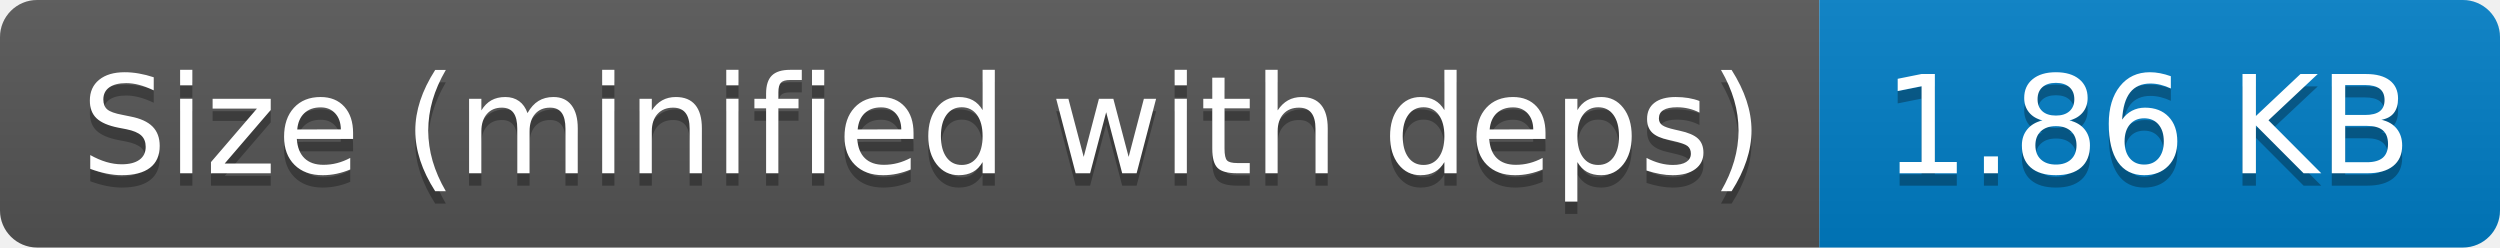
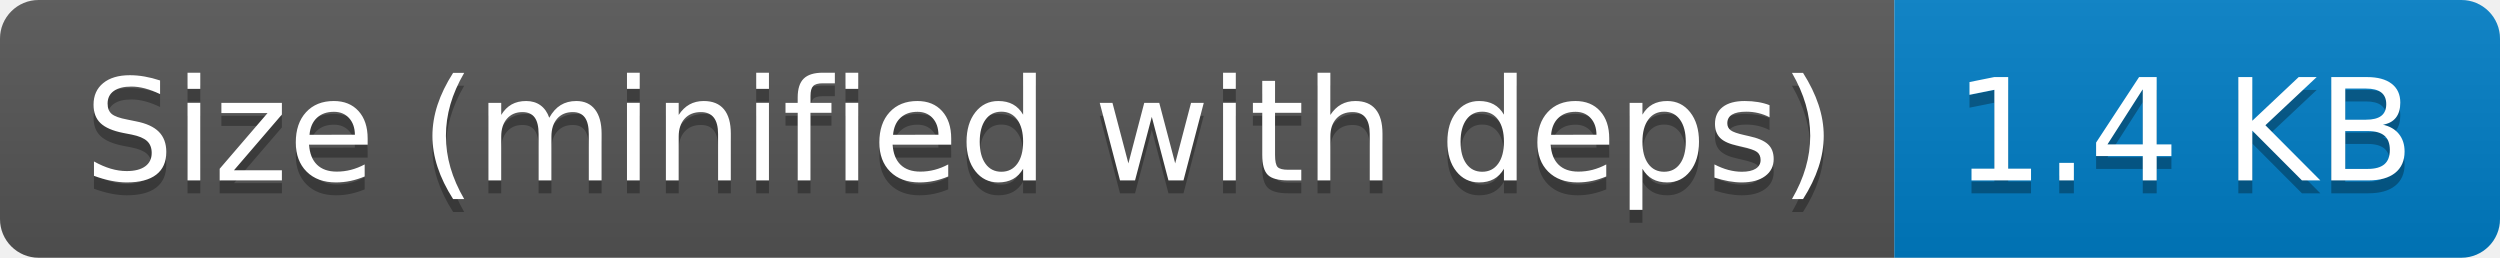
- <svg xmlns="http://www.w3.org/2000/svg" width="202" height="20" role="img" aria-label="Size (minified with deps): 1.86 KB">
+ <svg xmlns="http://www.w3.org/2000/svg" width="194" height="20" role="img" aria-label="Size (minified with deps): 1.4 KB">
  <linearGradient id="s" x2="0" y2="100%">
    <stop offset="0" stop-color="#bbb" stop-opacity=".1" />
    <stop offset="1" stop-opacity=".1" />
  </linearGradient>
  <clipPath id="r">
-     <rect width="202" height="20" rx="3" fill="#fff" />
+     <rect width="194" height="20" rx="3" fill="#fff" />
  </clipPath>
  <g clip-path="url(#r)">
    <rect width="147" height="20" fill="#555" />
-     <rect x="147" width="55" height="20" fill="#007ec6" />
-     <rect width="202" height="20" fill="url(#s)" />
+     <rect x="147" width="47" height="20" fill="#007ec6" />
+     <rect width="194" height="20" fill="url(#s)" />
  </g>
  <g fill="#fff" text-anchor="middle" font-family="Verdana,Geneva,DejaVu Sans,sans-serif" text-rendering="geometricPrecision" font-size="110">
    <text aria-hidden="true" x="745" y="150" fill="#010101" fill-opacity=".3" transform="scale(.1)" textLength="1370">Size (minified with deps)</text>
    <text x="745" y="140" transform="scale(.1)" fill="#fff" textLength="1370">Size (minified with deps)</text>
-     <text aria-hidden="true" x="1735" y="150" fill="#010101" fill-opacity=".3" transform="scale(.1)" textLength="450">1.86 KB</text>
-     <text x="1735" y="140" transform="scale(.1)" fill="#fff" textLength="450">1.86 KB</text>
+     <text aria-hidden="true" x="1695" y="150" fill="#010101" fill-opacity=".3" transform="scale(.1)" textLength="370">1.4 KB</text>
+     <text x="1695" y="140" transform="scale(.1)" fill="#fff" textLength="370">1.4 KB</text>
  </g>
</svg>
